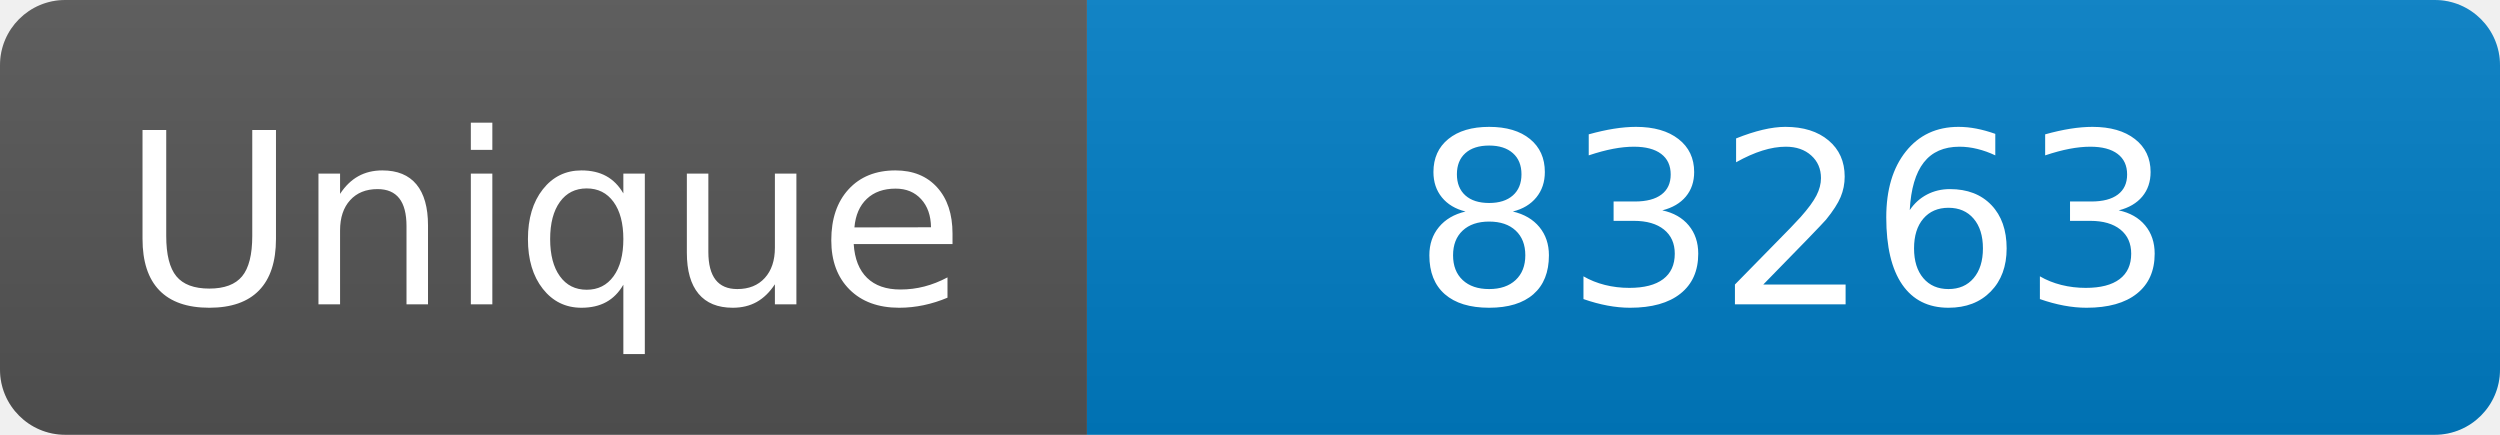
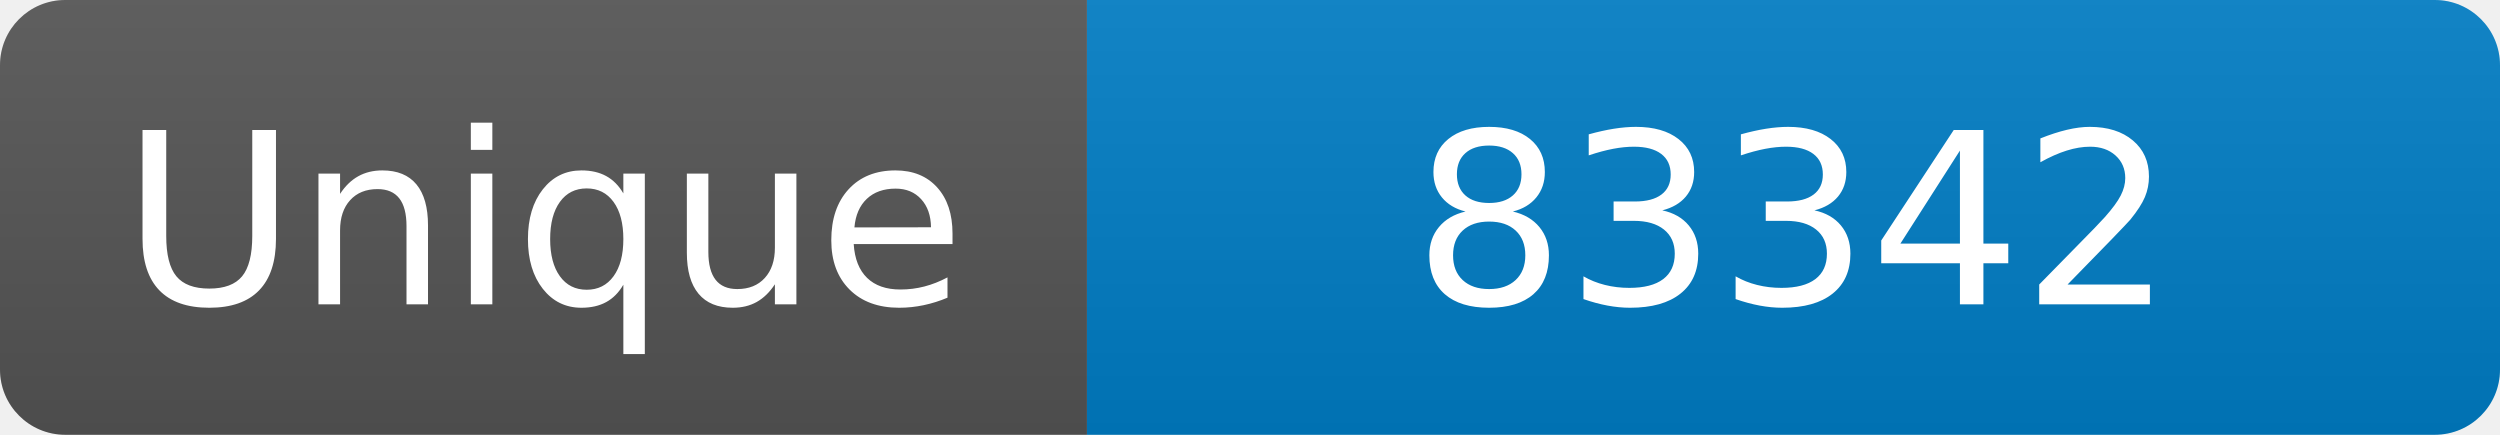
<svg xmlns="http://www.w3.org/2000/svg" width="115" height="20" role="img" aria-label="Maintained?: yes">
  <linearGradient id="s" x2="0" y2="100%">
    <stop offset="0" stop-color="#bbb" stop-opacity=".1" />
    <stop offset="1" stop-opacity=".1" />
  </linearGradient>
  <clipPath id="r">
    <rect width="115" height="20" rx="3" fill="#fff" />
  </clipPath>
  <g clip-path="url(#r)">
    <rect width="50" height="20" fill="#555" />
    <rect x="50" width="160" height="20" fill="#007ec6" />
    <rect width="115" height="20" fill="url(#s)" />
  </g>
  <g fill="#fff" text-anchor="middle" font-family="Verdana,Geneva,DejaVu Sans,sans-serif" font-size="110">
    <text x="250" y="140" transform="scale(.1)" fill="#fff">Unique</text>
-     <text x="825" y="140" transform="scale(.1)" fill="#fff">83263</text>
+     <text x="825" y="140" transform="scale(.1)" fill="#fff">83342</text>
  </g>
</svg>
